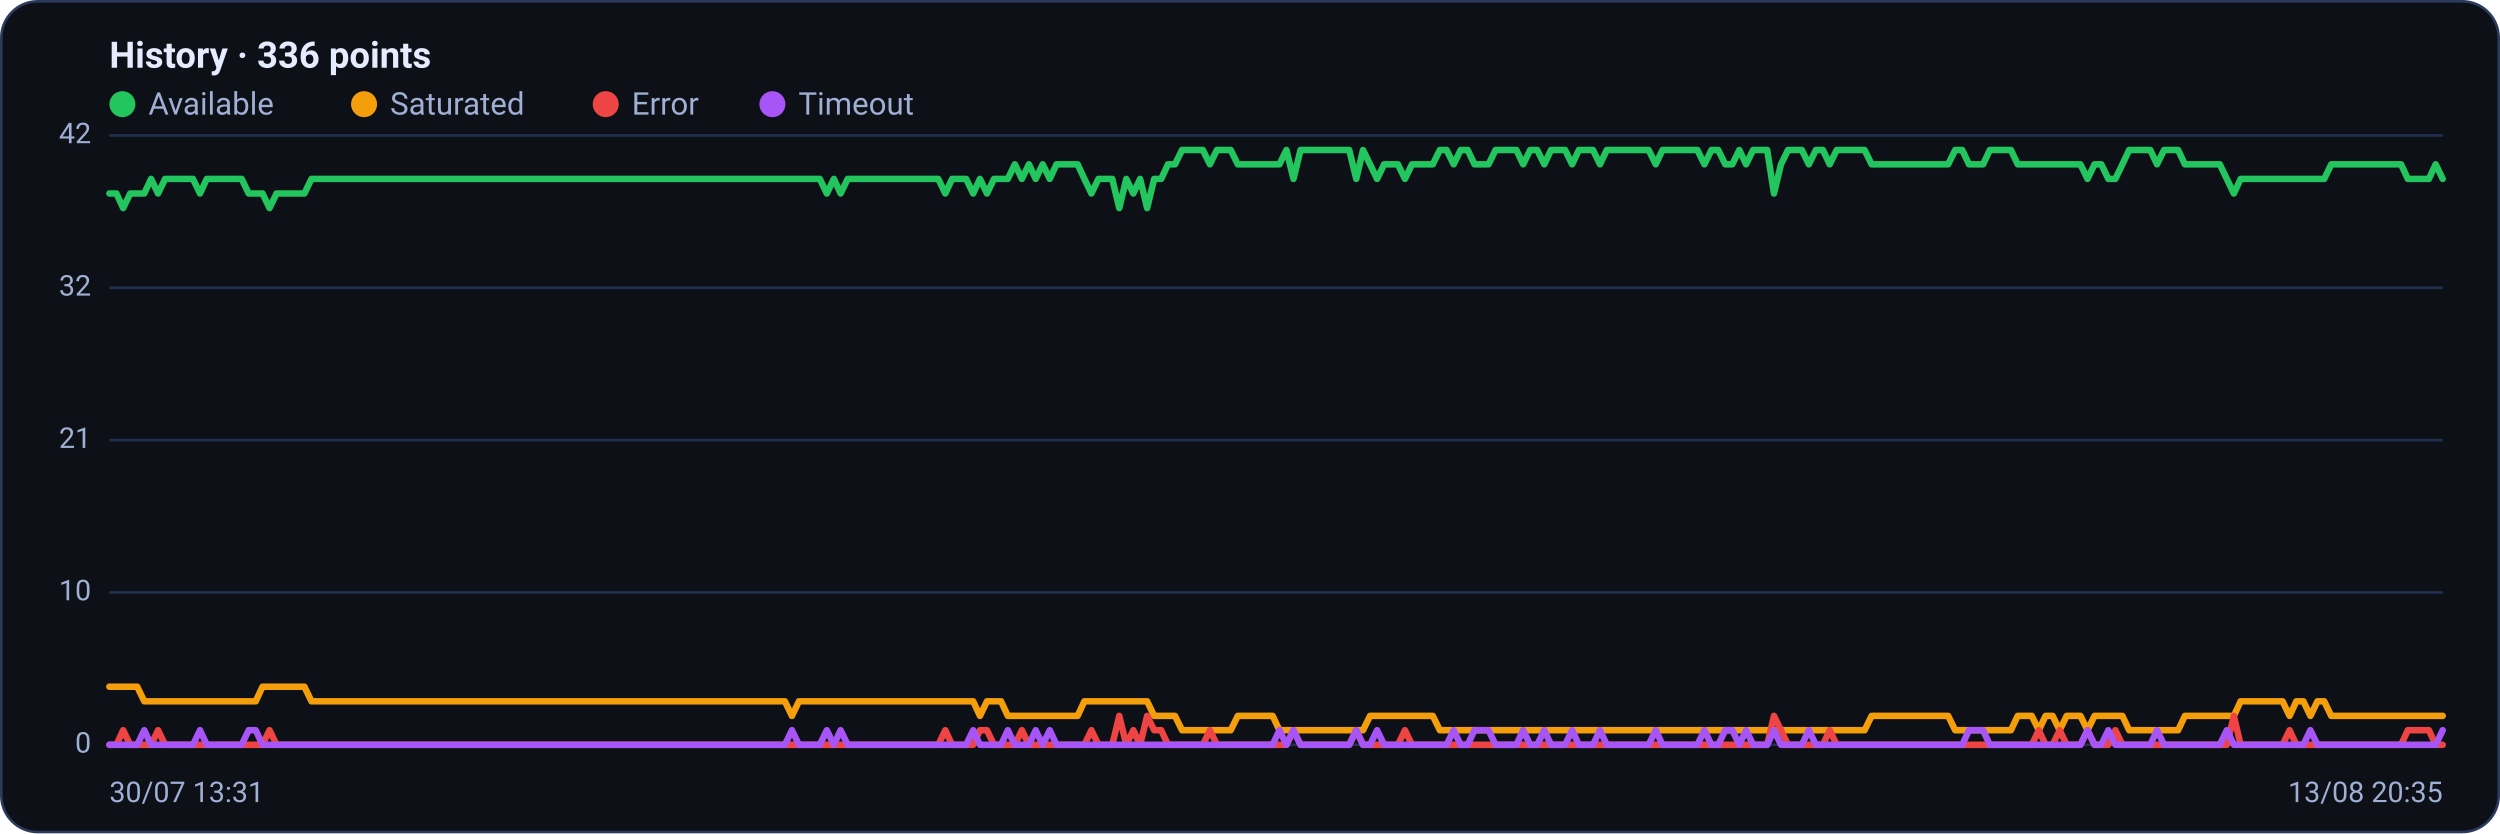
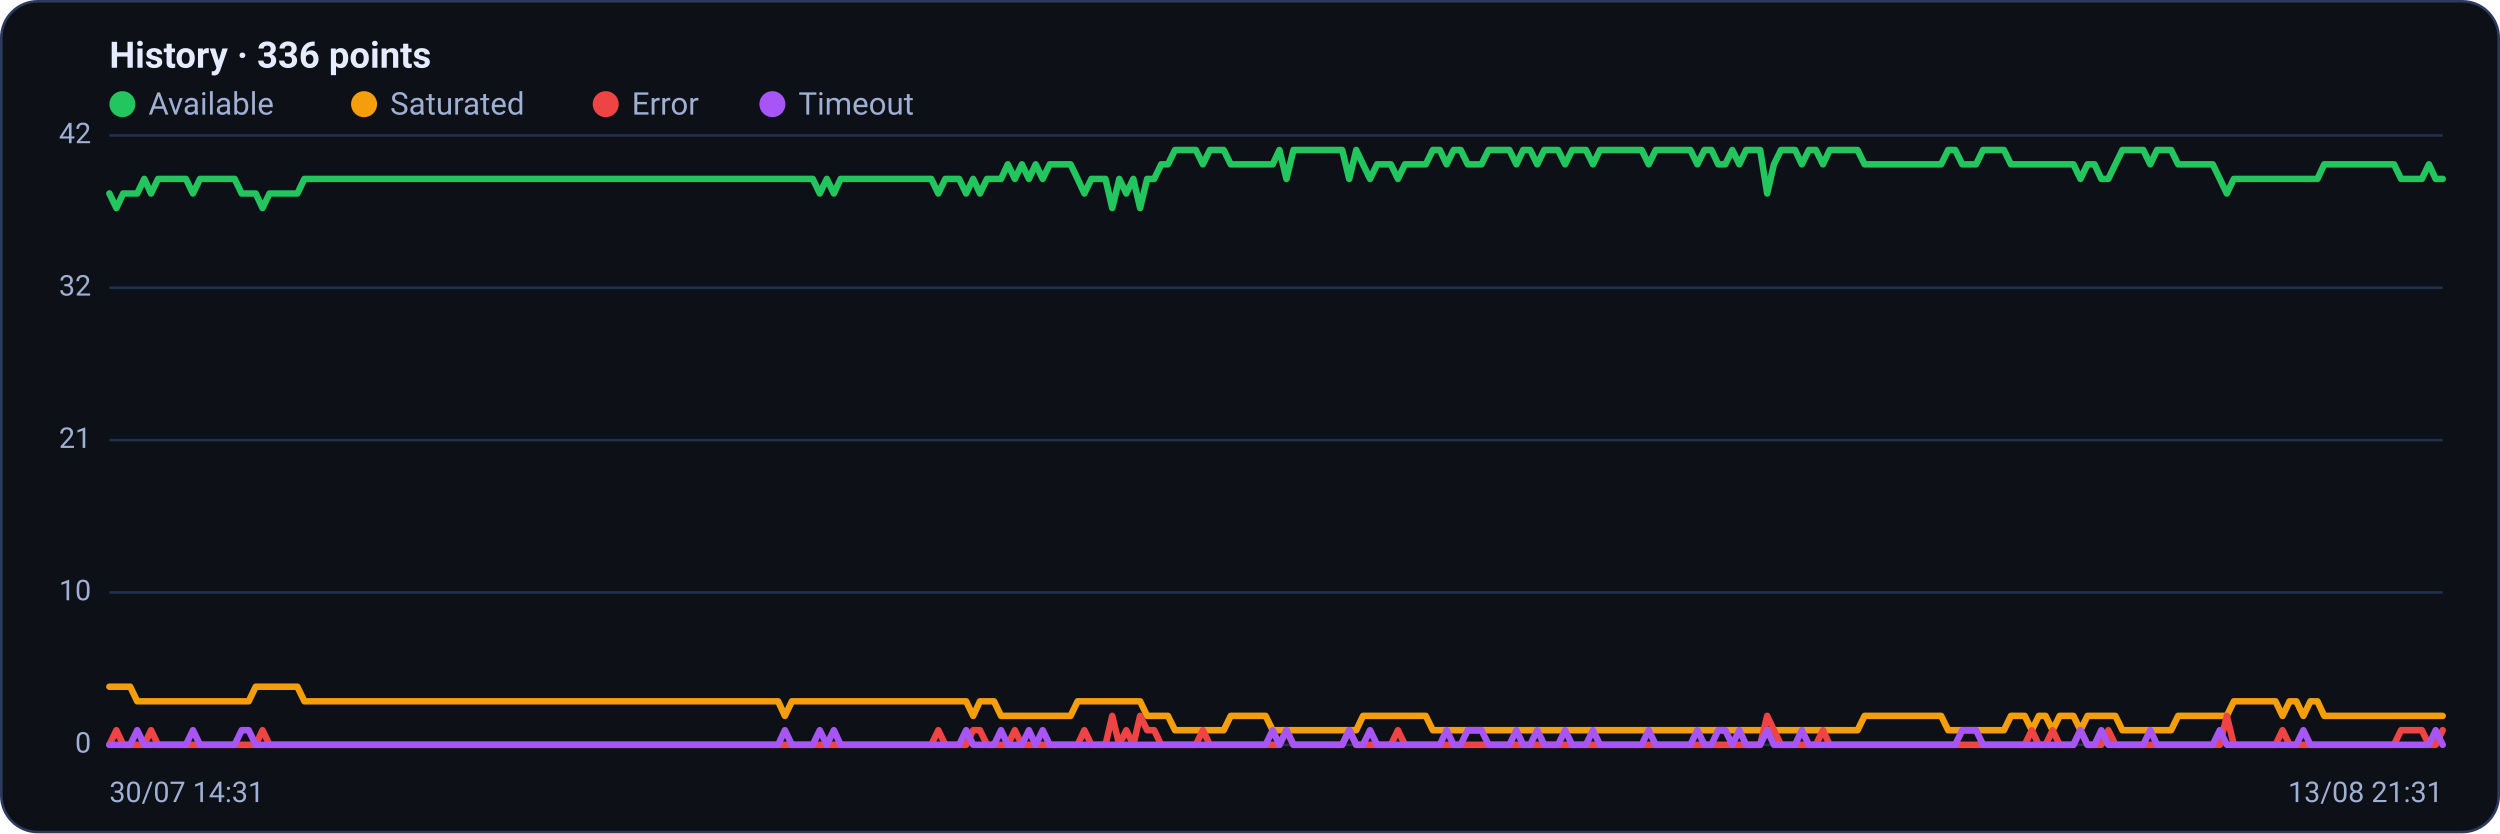
<svg xmlns="http://www.w3.org/2000/svg" viewBox="0 0 960 320" width="960" height="320" font-family="Segoe UI, system-ui, -apple-system, Roboto, Helvetica, Arial, sans-serif" role="img" aria-label="Availability history per region">
  <rect x="0.5" y="0.5" width="959" height="319" rx="14" fill="#0d1117" stroke="#2c3a5e" />
  <text x="42" y="26" font-size="14" font-weight="600" fill="#e6ecff">History · 336 points</text>
  <circle cx="47" cy="40" r="5" fill="#22c55e" />
  <text x="57" y="44" font-size="12" fill="#9fb0d4">Available</text>
  <circle cx="139.8" cy="40" r="5" fill="#f59e0b" />
  <text x="149.8" y="44" font-size="12" fill="#9fb0d4">Saturated</text>
  <circle cx="232.6" cy="40" r="5" fill="#ef4444" />
  <text x="242.6" y="44" font-size="12" fill="#9fb0d4">Error</text>
  <circle cx="296.6" cy="40" r="5" fill="#a855f7" />
  <text x="306.6" y="44" font-size="12" fill="#9fb0d4">Timeout</text>
  <line x1="42" y1="286.0" x2="938" y2="286.0" stroke="#21304f" stroke-width="1" />
  <text x="35" y="289.0" text-anchor="end" font-size="11" fill="#9fb0d4">0</text>
  <line x1="42" y1="227.5" x2="938" y2="227.5" stroke="#21304f" stroke-width="1" />
  <text x="35" y="230.5" text-anchor="end" font-size="11" fill="#9fb0d4">10</text>
  <line x1="42" y1="169.0" x2="938" y2="169.0" stroke="#21304f" stroke-width="1" />
  <text x="35" y="172.0" text-anchor="end" font-size="11" fill="#9fb0d4">21</text>
  <line x1="42" y1="110.5" x2="938" y2="110.5" stroke="#21304f" stroke-width="1" />
  <text x="35" y="113.5" text-anchor="end" font-size="11" fill="#9fb0d4">32</text>
  <line x1="42" y1="52.0" x2="938" y2="52.0" stroke="#21304f" stroke-width="1" />
  <text x="35" y="55.0" text-anchor="end" font-size="11" fill="#9fb0d4">42</text>
-   <polyline fill="none" stroke="#22c55e" stroke-width="2.5" stroke-linejoin="round" stroke-linecap="round" points="42.0,74.3 44.7,74.3 47.3,79.9 50.0,74.3 52.7,74.3 55.4,74.3 58.0,68.7 60.7,74.3 63.4,68.7 66.1,68.7 68.7,68.7 71.4,68.7 74.1,68.7 76.8,74.3 79.4,68.7 82.1,68.7 84.8,68.7 87.5,68.7 90.1,68.7 92.8,68.7 95.5,74.3 98.2,74.3 100.8,74.3 103.5,79.9 106.2,74.3 108.9,74.3 111.5,74.3 114.2,74.3 116.9,74.3 119.6,68.7 122.2,68.7 124.9,68.7 127.6,68.7 130.3,68.7 132.9,68.7 135.6,68.7 138.3,68.7 141.0,68.7 143.6,68.7 146.3,68.7 149.0,68.7 151.7,68.7 154.3,68.7 157.0,68.7 159.7,68.7 162.4,68.7 165.0,68.7 167.7,68.7 170.4,68.7 173.1,68.7 175.7,68.7 178.4,68.7 181.1,68.7 183.8,68.7 186.4,68.7 189.1,68.7 191.8,68.7 194.5,68.7 197.1,68.7 199.8,68.7 202.5,68.7 205.2,68.7 207.8,68.7 210.5,68.7 213.2,68.7 215.9,68.7 218.5,68.7 221.2,68.7 223.9,68.7 226.5,68.7 229.2,68.7 231.9,68.7 234.6,68.7 237.2,68.7 239.9,68.7 242.6,68.7 245.3,68.7 247.9,68.7 250.6,68.7 253.3,68.7 256.0,68.7 258.6,68.7 261.3,68.7 264.0,68.7 266.7,68.7 269.3,68.7 272.0,68.7 274.7,68.7 277.4,68.7 280.0,68.7 282.7,68.7 285.4,68.7 288.1,68.7 290.7,68.7 293.4,68.7 296.1,68.7 298.8,68.7 301.4,68.7 304.1,68.7 306.8,68.7 309.5,68.7 312.1,68.7 314.8,68.7 317.5,74.3 320.2,68.7 322.8,74.3 325.5,68.7 328.2,68.7 330.9,68.7 333.5,68.7 336.2,68.7 338.9,68.7 341.6,68.7 344.2,68.7 346.9,68.7 349.6,68.7 352.3,68.7 354.9,68.7 357.6,68.7 360.3,68.7 363.0,74.3 365.6,68.7 368.3,68.7 371.0,68.7 373.7,74.3 376.3,68.7 379.0,74.3 381.7,68.7 384.4,68.7 387.0,68.7 389.7,63.1 392.4,68.7 395.1,63.1 397.7,68.7 400.4,63.1 403.1,68.7 405.7,63.1 408.4,63.1 411.1,63.1 413.8,63.1 416.4,68.7 419.1,74.3 421.8,68.7 424.5,68.7 427.1,68.7 429.8,79.9 432.5,68.7 435.2,74.3 437.8,68.7 440.5,79.9 443.2,68.7 445.9,68.7 448.5,63.1 451.2,63.1 453.9,57.6 456.6,57.6 459.2,57.6 461.9,57.6 464.6,63.1 467.3,57.6 469.9,57.6 472.6,57.6 475.3,63.1 478.0,63.1 480.6,63.1 483.3,63.1 486.0,63.1 488.7,63.1 491.3,63.1 494.0,57.6 496.7,68.7 499.4,57.6 502.0,57.6 504.7,57.6 507.4,57.6 510.1,57.6 512.7,57.6 515.4,57.6 518.1,57.6 520.8,68.7 523.4,57.6 526.1,63.1 528.8,68.7 531.5,63.1 534.1,63.1 536.8,63.1 539.5,68.7 542.2,63.1 544.8,63.1 547.5,63.1 550.2,63.1 552.9,57.6 555.5,57.6 558.2,63.1 560.9,57.6 563.6,57.6 566.2,63.1 568.9,63.1 571.6,63.1 574.3,57.6 576.9,57.6 579.6,57.6 582.3,57.6 584.9,63.1 587.6,57.6 590.3,57.6 593.0,63.1 595.6,57.6 598.3,57.6 601.0,57.6 603.7,63.1 606.3,57.6 609.0,57.6 611.7,57.6 614.4,63.1 617.0,57.6 619.7,57.6 622.4,57.6 625.1,57.6 627.7,57.6 630.4,57.6 633.1,57.6 635.8,63.1 638.4,57.6 641.1,57.6 643.8,57.6 646.5,57.6 649.1,57.6 651.8,57.6 654.5,63.1 657.2,57.6 659.8,57.6 662.5,63.1 665.2,63.1 667.9,57.6 670.5,63.1 673.2,57.6 675.9,57.6 678.6,57.6 681.2,74.3 683.9,63.1 686.6,57.6 689.3,57.6 691.9,57.6 694.6,63.1 697.3,57.6 700.0,57.6 702.6,63.1 705.3,57.6 708.0,57.6 710.7,57.6 713.3,57.6 716.0,57.6 718.7,63.1 721.4,63.1 724.0,63.1 726.7,63.1 729.4,63.1 732.1,63.1 734.7,63.1 737.4,63.1 740.1,63.1 742.8,63.1 745.4,63.1 748.1,63.1 750.8,57.6 753.5,57.6 756.1,63.1 758.8,63.1 761.5,63.1 764.1,57.6 766.8,57.6 769.5,57.6 772.2,57.6 774.8,63.1 777.5,63.1 780.2,63.1 782.9,63.1 785.5,63.1 788.2,63.1 790.9,63.1 793.6,63.1 796.2,63.1 798.9,63.1 801.6,68.7 804.3,63.1 806.9,63.1 809.6,68.7 812.3,68.7 815.0,63.1 817.6,57.6 820.3,57.6 823.0,57.6 825.7,57.6 828.3,63.1 831.0,57.6 833.7,57.6 836.4,57.6 839.0,63.1 841.7,63.1 844.4,63.1 847.1,63.1 849.7,63.1 852.4,63.1 855.1,68.7 857.8,74.3 860.4,68.7 863.1,68.7 865.8,68.7 868.5,68.7 871.1,68.7 873.8,68.7 876.5,68.7 879.2,68.7 881.8,68.7 884.5,68.7 887.2,68.7 889.9,68.7 892.5,68.7 895.2,63.1 897.9,63.1 900.6,63.1 903.2,63.1 905.9,63.1 908.6,63.1 911.3,63.1 913.9,63.1 916.6,63.1 919.3,63.1 922.0,63.1 924.6,68.7 927.3,68.7 930.0,68.7 932.7,68.7 935.3,63.1 938.0,68.7" />
-   <polyline fill="none" stroke="#f59e0b" stroke-width="2.5" stroke-linejoin="round" stroke-linecap="round" points="42.0,263.7 44.7,263.7 47.3,263.7 50.0,263.7 52.7,263.7 55.4,269.3 58.0,269.3 60.7,269.3 63.4,269.3 66.1,269.3 68.7,269.3 71.4,269.3 74.1,269.3 76.8,269.3 79.4,269.3 82.1,269.3 84.8,269.3 87.5,269.3 90.1,269.3 92.8,269.3 95.5,269.3 98.2,269.3 100.8,263.7 103.5,263.7 106.2,263.7 108.9,263.7 111.5,263.7 114.2,263.7 116.9,263.7 119.6,269.3 122.2,269.3 124.9,269.3 127.6,269.3 130.3,269.3 132.9,269.3 135.6,269.3 138.3,269.3 141.0,269.3 143.6,269.3 146.3,269.3 149.0,269.3 151.7,269.3 154.3,269.3 157.0,269.3 159.7,269.3 162.4,269.3 165.0,269.3 167.7,269.3 170.4,269.3 173.1,269.3 175.7,269.3 178.4,269.3 181.1,269.3 183.8,269.3 186.4,269.3 189.1,269.3 191.8,269.3 194.5,269.3 197.1,269.3 199.8,269.3 202.5,269.3 205.2,269.3 207.8,269.3 210.5,269.3 213.2,269.3 215.9,269.3 218.5,269.3 221.2,269.3 223.9,269.3 226.5,269.3 229.2,269.3 231.9,269.3 234.6,269.3 237.2,269.3 239.9,269.3 242.6,269.3 245.3,269.3 247.9,269.3 250.6,269.3 253.3,269.3 256.0,269.3 258.6,269.3 261.3,269.3 264.0,269.3 266.7,269.3 269.3,269.3 272.0,269.3 274.7,269.3 277.4,269.3 280.0,269.3 282.7,269.3 285.4,269.3 288.1,269.3 290.7,269.3 293.4,269.3 296.1,269.3 298.8,269.3 301.4,269.3 304.1,274.9 306.8,269.3 309.5,269.3 312.1,269.3 314.8,269.3 317.5,269.3 320.2,269.3 322.8,269.3 325.5,269.3 328.2,269.3 330.9,269.3 333.5,269.3 336.2,269.3 338.9,269.3 341.6,269.3 344.2,269.3 346.9,269.3 349.6,269.3 352.3,269.3 354.9,269.3 357.6,269.3 360.3,269.3 363.0,269.3 365.6,269.3 368.3,269.3 371.0,269.3 373.7,269.3 376.3,274.9 379.0,269.3 381.7,269.3 384.4,269.3 387.0,274.9 389.7,274.9 392.4,274.9 395.1,274.9 397.7,274.9 400.4,274.9 403.1,274.9 405.7,274.9 408.4,274.9 411.1,274.9 413.8,274.9 416.4,269.3 419.1,269.3 421.8,269.3 424.5,269.3 427.1,269.3 429.8,269.3 432.5,269.3 435.2,269.3 437.8,269.3 440.5,269.3 443.2,274.9 445.9,274.9 448.5,274.9 451.2,274.9 453.9,280.4 456.6,280.4 459.2,280.4 461.9,280.4 464.6,280.4 467.3,280.4 469.9,280.4 472.6,280.4 475.3,274.9 478.0,274.9 480.6,274.9 483.3,274.9 486.0,274.9 488.7,274.9 491.3,280.4 494.0,280.4 496.7,280.4 499.4,280.4 502.0,280.4 504.7,280.4 507.4,280.4 510.1,280.4 512.7,280.4 515.4,280.4 518.1,280.4 520.8,280.4 523.4,280.4 526.1,274.9 528.8,274.9 531.5,274.9 534.1,274.9 536.8,274.9 539.5,274.9 542.2,274.9 544.8,274.9 547.5,274.9 550.2,274.9 552.9,280.4 555.5,280.4 558.2,280.4 560.9,280.4 563.6,280.4 566.2,280.4 568.9,280.4 571.6,280.4 574.3,280.4 576.9,280.4 579.6,280.4 582.3,280.4 584.9,280.4 587.6,280.4 590.3,280.4 593.0,280.4 595.6,280.4 598.3,280.4 601.0,280.4 603.7,280.4 606.3,280.4 609.0,280.4 611.7,280.4 614.4,280.4 617.0,280.4 619.7,280.4 622.4,280.4 625.1,280.4 627.7,280.4 630.4,280.4 633.1,280.4 635.8,280.4 638.4,280.4 641.1,280.4 643.8,280.4 646.5,280.4 649.1,280.4 651.8,280.4 654.5,280.4 657.2,280.4 659.8,280.4 662.5,280.4 665.2,280.4 667.9,280.4 670.5,280.4 673.2,280.4 675.9,280.4 678.6,280.4 681.2,280.4 683.9,280.4 686.6,280.4 689.3,280.4 691.9,280.4 694.6,280.4 697.3,280.4 700.0,280.4 702.6,280.4 705.3,280.4 708.0,280.4 710.7,280.4 713.3,280.4 716.0,280.4 718.7,274.9 721.4,274.9 724.0,274.9 726.7,274.9 729.4,274.9 732.1,274.9 734.7,274.9 737.4,274.9 740.1,274.9 742.8,274.9 745.4,274.9 748.1,274.9 750.8,280.4 753.5,280.4 756.1,280.4 758.8,280.4 761.5,280.4 764.1,280.4 766.8,280.4 769.5,280.4 772.2,280.4 774.8,274.9 777.5,274.9 780.2,274.9 782.9,280.4 785.5,274.9 788.2,274.9 790.9,280.4 793.6,274.9 796.2,274.9 798.9,274.9 801.6,280.4 804.3,274.9 806.9,274.9 809.6,274.9 812.3,274.9 815.0,274.9 817.6,280.4 820.3,280.4 823.0,280.4 825.7,280.4 828.3,280.4 831.0,280.4 833.7,280.4 836.4,280.4 839.0,274.9 841.7,274.9 844.4,274.9 847.1,274.9 849.7,274.9 852.4,274.9 855.1,274.9 857.8,274.9 860.4,269.3 863.1,269.3 865.8,269.3 868.5,269.3 871.1,269.3 873.8,269.3 876.5,269.3 879.2,274.9 881.8,269.3 884.5,269.3 887.2,274.9 889.9,269.3 892.5,269.3 895.2,274.9 897.9,274.9 900.6,274.9 903.2,274.9 905.9,274.9 908.6,274.9 911.3,274.9 913.9,274.9 916.6,274.9 919.3,274.9 922.0,274.9 924.6,274.9 927.3,274.9 930.0,274.9 932.7,274.9 935.3,274.9 938.0,274.9" />
-   <polyline fill="none" stroke="#ef4444" stroke-width="2.5" stroke-linejoin="round" stroke-linecap="round" points="42.0,286.0 44.7,286.0 47.3,280.4 50.0,286.0 52.7,286.0 55.4,286.0 58.0,286.0 60.7,280.4 63.4,286.0 66.1,286.0 68.7,286.0 71.4,286.0 74.1,286.0 76.8,286.0 79.4,286.0 82.1,286.0 84.8,286.0 87.5,286.0 90.1,286.0 92.8,286.0 95.5,286.0 98.2,286.0 100.8,286.0 103.5,280.4 106.2,286.0 108.9,286.0 111.5,286.0 114.2,286.0 116.9,286.0 119.6,286.0 122.2,286.0 124.9,286.0 127.6,286.0 130.3,286.0 132.9,286.0 135.6,286.0 138.3,286.0 141.0,286.0 143.6,286.0 146.3,286.0 149.0,286.0 151.7,286.0 154.3,286.0 157.0,286.0 159.7,286.0 162.4,286.0 165.0,286.0 167.7,286.0 170.4,286.0 173.1,286.0 175.7,286.0 178.4,286.0 181.1,286.0 183.8,286.0 186.4,286.0 189.1,286.0 191.8,286.0 194.5,286.0 197.1,286.0 199.8,286.0 202.5,286.0 205.2,286.0 207.8,286.0 210.5,286.0 213.2,286.0 215.9,286.0 218.5,286.0 221.2,286.0 223.9,286.0 226.5,286.0 229.2,286.0 231.9,286.0 234.6,286.0 237.2,286.0 239.9,286.0 242.6,286.0 245.3,286.0 247.9,286.0 250.6,286.0 253.3,286.0 256.0,286.0 258.6,286.0 261.3,286.0 264.0,286.0 266.7,286.0 269.3,286.0 272.0,286.0 274.7,286.0 277.4,286.0 280.0,286.0 282.7,286.0 285.4,286.0 288.1,286.0 290.7,286.0 293.4,286.0 296.1,286.0 298.8,286.0 301.4,286.0 304.1,286.0 306.8,286.0 309.5,286.0 312.1,286.0 314.8,286.0 317.5,286.0 320.2,286.0 322.8,286.0 325.5,286.0 328.2,286.0 330.9,286.0 333.5,286.0 336.2,286.0 338.9,286.0 341.6,286.0 344.2,286.0 346.9,286.0 349.6,286.0 352.3,286.0 354.9,286.0 357.6,286.0 360.3,286.0 363.0,280.4 365.6,286.0 368.3,286.0 371.0,286.0 373.7,286.0 376.3,280.4 379.0,280.4 381.7,286.0 384.4,286.0 387.0,286.0 389.7,286.0 392.4,280.4 395.1,286.0 397.7,286.0 400.4,286.0 403.1,286.0 405.7,286.0 408.4,286.0 411.1,286.0 413.8,286.0 416.4,286.0 419.1,280.4 421.8,286.0 424.5,286.0 427.1,286.0 429.8,274.9 432.5,286.0 435.2,280.4 437.8,286.0 440.5,274.9 443.2,280.4 445.9,280.4 448.5,286.0 451.2,286.0 453.9,286.0 456.6,286.0 459.2,286.0 461.9,286.0 464.6,280.4 467.3,286.0 469.9,286.0 472.6,286.0 475.3,286.0 478.0,286.0 480.6,286.0 483.3,286.0 486.0,286.0 488.7,286.0 491.3,286.0 494.0,286.0 496.7,280.4 499.4,286.0 502.0,286.0 504.7,286.0 507.4,286.0 510.1,286.0 512.7,286.0 515.4,286.0 518.1,286.0 520.8,280.4 523.4,286.0 526.1,286.0 528.8,286.0 531.5,286.0 534.1,286.0 536.8,286.0 539.5,280.4 542.2,286.0 544.8,286.0 547.5,286.0 550.2,286.0 552.9,286.0 555.5,286.0 558.2,286.0 560.9,286.0 563.6,286.0 566.2,286.0 568.9,286.0 571.6,286.0 574.3,286.0 576.9,286.0 579.6,286.0 582.3,286.0 584.9,286.0 587.6,286.0 590.3,286.0 593.0,286.0 595.6,286.0 598.3,286.0 601.0,286.0 603.7,286.0 606.3,286.0 609.0,286.0 611.7,286.0 614.4,286.0 617.0,286.0 619.7,286.0 622.4,286.0 625.1,286.0 627.7,286.0 630.4,286.0 633.1,286.0 635.8,286.0 638.4,286.0 641.1,286.0 643.8,286.0 646.5,286.0 649.1,286.0 651.8,286.0 654.5,286.0 657.2,286.0 659.8,286.0 662.5,286.0 665.2,286.0 667.9,286.0 670.5,286.0 673.2,286.0 675.9,286.0 678.6,286.0 681.2,274.9 683.9,280.4 686.6,286.0 689.3,286.0 691.9,286.0 694.6,286.0 697.3,286.0 700.0,286.0 702.6,280.4 705.3,286.0 708.0,286.0 710.7,286.0 713.3,286.0 716.0,286.0 718.7,286.0 721.4,286.0 724.0,286.0 726.7,286.0 729.4,286.0 732.1,286.0 734.7,286.0 737.4,286.0 740.1,286.0 742.8,286.0 745.4,286.0 748.1,286.0 750.8,286.0 753.5,286.0 756.1,286.0 758.8,286.0 761.5,286.0 764.1,286.0 766.8,286.0 769.5,286.0 772.2,286.0 774.8,286.0 777.5,286.0 780.2,286.0 782.9,280.4 785.5,286.0 788.2,286.0 790.9,280.4 793.6,286.0 796.2,286.0 798.9,286.0 801.6,280.4 804.3,286.0 806.9,286.0 809.6,286.0 812.3,280.4 815.0,286.0 817.6,286.0 820.3,286.0 823.0,286.0 825.7,286.0 828.3,286.0 831.0,286.0 833.7,286.0 836.4,286.0 839.0,286.0 841.7,286.0 844.4,286.0 847.1,286.0 849.7,286.0 852.4,286.0 855.1,286.0 857.8,274.9 860.4,286.0 863.1,286.0 865.8,286.0 868.5,286.0 871.1,286.0 873.8,286.0 876.5,286.0 879.2,280.4 881.8,286.0 884.5,286.0 887.2,286.0 889.9,286.0 892.5,286.0 895.2,286.0 897.9,286.0 900.6,286.0 903.2,286.0 905.9,286.0 908.6,286.0 911.3,286.0 913.9,286.0 916.6,286.0 919.3,286.0 922.0,286.0 924.6,280.4 927.3,280.4 930.0,280.4 932.7,280.4 935.3,286.0 938.0,286.0" />
-   <polyline fill="none" stroke="#a855f7" stroke-width="2.5" stroke-linejoin="round" stroke-linecap="round" points="42.0,286.0 44.7,286.0 47.3,286.0 50.0,286.0 52.7,286.0 55.4,280.4 58.0,286.0 60.7,286.0 63.4,286.0 66.1,286.0 68.7,286.0 71.4,286.0 74.1,286.0 76.8,280.4 79.4,286.0 82.1,286.0 84.8,286.0 87.5,286.0 90.1,286.0 92.8,286.0 95.5,280.4 98.2,280.4 100.8,286.0 103.5,286.0 106.2,286.0 108.9,286.0 111.5,286.0 114.2,286.0 116.9,286.0 119.6,286.0 122.2,286.0 124.9,286.0 127.6,286.0 130.3,286.0 132.9,286.0 135.6,286.0 138.3,286.0 141.0,286.0 143.6,286.0 146.3,286.0 149.0,286.0 151.7,286.0 154.3,286.0 157.0,286.0 159.7,286.0 162.4,286.0 165.0,286.0 167.7,286.0 170.4,286.0 173.1,286.0 175.7,286.0 178.4,286.0 181.1,286.0 183.8,286.0 186.4,286.0 189.1,286.0 191.8,286.0 194.5,286.0 197.1,286.0 199.8,286.0 202.5,286.0 205.2,286.0 207.8,286.0 210.5,286.0 213.2,286.0 215.9,286.0 218.5,286.0 221.2,286.0 223.9,286.0 226.5,286.0 229.2,286.0 231.9,286.0 234.6,286.0 237.2,286.0 239.9,286.0 242.6,286.0 245.3,286.0 247.9,286.0 250.6,286.0 253.3,286.0 256.0,286.0 258.6,286.0 261.3,286.0 264.0,286.0 266.7,286.0 269.3,286.0 272.0,286.0 274.7,286.0 277.4,286.0 280.0,286.0 282.7,286.0 285.4,286.0 288.1,286.0 290.7,286.0 293.4,286.0 296.1,286.0 298.8,286.0 301.4,286.0 304.1,280.4 306.8,286.0 309.5,286.0 312.1,286.0 314.8,286.0 317.5,280.4 320.2,286.0 322.8,280.4 325.5,286.0 328.2,286.0 330.9,286.0 333.5,286.0 336.2,286.0 338.9,286.0 341.6,286.0 344.2,286.0 346.9,286.0 349.6,286.0 352.3,286.0 354.9,286.0 357.6,286.0 360.3,286.0 363.0,286.0 365.6,286.0 368.3,286.0 371.0,286.0 373.7,280.4 376.3,286.0 379.0,286.0 381.7,286.0 384.4,286.0 387.0,280.4 389.7,286.0 392.4,286.0 395.1,286.0 397.7,280.4 400.4,286.0 403.1,280.4 405.7,286.0 408.4,286.0 411.1,286.0 413.8,286.0 416.4,286.0 419.1,286.0 421.8,286.0 424.5,286.0 427.1,286.0 429.8,286.0 432.5,286.0 435.2,286.0 437.8,286.0 440.5,286.0 443.2,286.0 445.9,286.0 448.5,286.0 451.2,286.0 453.9,286.0 456.6,286.0 459.2,286.0 461.9,286.0 464.6,286.0 467.3,286.0 469.9,286.0 472.6,286.0 475.3,286.0 478.0,286.0 480.6,286.0 483.3,286.0 486.0,286.0 488.7,286.0 491.3,280.4 494.0,286.0 496.7,280.4 499.4,286.0 502.0,286.0 504.7,286.0 507.4,286.0 510.1,286.0 512.7,286.0 515.4,286.0 518.1,286.0 520.8,280.4 523.4,286.0 526.1,286.0 528.8,280.4 531.5,286.0 534.1,286.0 536.8,286.0 539.5,286.0 542.2,286.0 544.8,286.0 547.5,286.0 550.2,286.0 552.9,286.0 555.5,286.0 558.2,280.4 560.9,286.0 563.6,286.0 566.2,280.4 568.9,280.4 571.6,280.4 574.3,286.0 576.9,286.0 579.6,286.0 582.3,286.0 584.9,280.4 587.6,286.0 590.3,286.0 593.0,280.4 595.6,286.0 598.3,286.0 601.0,286.0 603.7,280.4 606.3,286.0 609.0,286.0 611.7,286.0 614.4,280.4 617.0,286.0 619.7,286.0 622.4,286.0 625.1,286.0 627.7,286.0 630.4,286.0 633.1,286.0 635.8,280.4 638.4,286.0 641.1,286.0 643.8,286.0 646.5,286.0 649.1,286.0 651.8,286.0 654.5,280.4 657.2,286.0 659.8,286.0 662.5,280.4 665.2,280.4 667.9,286.0 670.5,280.4 673.2,286.0 675.9,286.0 678.6,286.0 681.2,280.4 683.9,286.0 686.6,286.0 689.3,286.0 691.9,286.0 694.6,280.4 697.3,286.0 700.0,286.0 702.6,286.0 705.3,286.0 708.0,286.0 710.7,286.0 713.3,286.0 716.0,286.0 718.7,286.0 721.4,286.0 724.0,286.0 726.7,286.0 729.4,286.0 732.1,286.0 734.7,286.0 737.4,286.0 740.1,286.0 742.8,286.0 745.4,286.0 748.1,286.0 750.8,286.0 753.5,286.0 756.1,280.4 758.8,280.4 761.5,280.4 764.1,286.0 766.8,286.0 769.5,286.0 772.2,286.0 774.8,286.0 777.5,286.0 780.2,286.0 782.9,286.0 785.5,286.0 788.2,286.0 790.9,286.0 793.6,286.0 796.2,286.0 798.9,286.0 801.6,280.4 804.3,286.0 806.9,286.0 809.6,280.4 812.3,286.0 815.0,286.0 817.6,286.0 820.3,286.0 823.0,286.0 825.7,286.0 828.3,280.4 831.0,286.0 833.7,286.0 836.4,286.0 839.0,286.0 841.7,286.0 844.4,286.0 847.1,286.0 849.7,286.0 852.4,286.0 855.1,280.4 857.8,286.0 860.4,286.0 863.1,286.0 865.8,286.0 868.5,286.0 871.1,286.0 873.8,286.0 876.5,286.0 879.2,286.0 881.8,286.0 884.5,286.0 887.2,280.4 889.9,286.0 892.5,286.0 895.2,286.0 897.9,286.0 900.6,286.0 903.2,286.0 905.9,286.0 908.6,286.0 911.3,286.0 913.9,286.0 916.6,286.0 919.3,286.0 922.0,286.0 924.6,286.0 927.3,286.0 930.0,286.0 932.7,286.0 935.3,286.0 938.0,280.4" />
-   <text x="42" y="308" font-size="11" fill="#9fb0d4">30/07 13:31</text>
-   <text x="938" y="308" text-anchor="end" font-size="11" fill="#9fb0d4">13/08 20:35</text>
+   <polyline fill="none" stroke="#22c55e" stroke-width="2.5" stroke-linejoin="round" stroke-linecap="round" points="42.0,74.3 44.7,79.9 47.3,74.3 50.0,74.3 52.7,74.3 55.4,68.7 58.0,74.3 60.7,68.7 63.4,68.7 66.1,68.7 68.7,68.7 71.4,68.7 74.1,74.3 76.8,68.7 79.4,68.7 82.1,68.7 84.8,68.7 87.5,68.7 90.1,68.7 92.8,74.3 95.5,74.3 98.2,74.3 100.8,79.9 103.5,74.3 106.2,74.3 108.9,74.3 111.5,74.3 114.2,74.3 116.9,68.7 119.6,68.7 122.2,68.7 124.9,68.7 127.6,68.7 130.3,68.7 132.9,68.7 135.6,68.7 138.3,68.7 141.0,68.7 143.6,68.7 146.3,68.7 149.0,68.7 151.7,68.7 154.3,68.7 157.0,68.7 159.7,68.7 162.4,68.7 165.0,68.7 167.7,68.7 170.4,68.7 173.1,68.7 175.7,68.7 178.4,68.7 181.1,68.7 183.8,68.7 186.4,68.7 189.1,68.7 191.8,68.7 194.5,68.7 197.1,68.7 199.8,68.7 202.5,68.7 205.2,68.7 207.8,68.7 210.5,68.7 213.2,68.7 215.9,68.7 218.5,68.7 221.2,68.7 223.9,68.7 226.5,68.7 229.2,68.7 231.9,68.7 234.6,68.7 237.2,68.7 239.9,68.7 242.6,68.7 245.3,68.7 247.9,68.7 250.6,68.7 253.3,68.7 256.0,68.7 258.6,68.7 261.3,68.7 264.0,68.7 266.7,68.7 269.3,68.7 272.0,68.7 274.7,68.7 277.4,68.7 280.0,68.7 282.7,68.7 285.4,68.7 288.1,68.7 290.7,68.7 293.4,68.7 296.1,68.7 298.8,68.7 301.4,68.7 304.1,68.7 306.8,68.7 309.5,68.7 312.1,68.7 314.8,74.3 317.5,68.7 320.2,74.3 322.8,68.7 325.5,68.7 328.2,68.7 330.9,68.7 333.5,68.7 336.2,68.7 338.9,68.7 341.6,68.7 344.2,68.7 346.9,68.7 349.6,68.7 352.3,68.7 354.9,68.7 357.6,68.7 360.3,74.3 363.0,68.7 365.6,68.7 368.3,68.7 371.0,74.3 373.7,68.7 376.3,74.3 379.0,68.7 381.7,68.7 384.4,68.7 387.0,63.1 389.7,68.7 392.4,63.1 395.1,68.7 397.7,63.1 400.4,68.7 403.1,63.1 405.7,63.1 408.4,63.1 411.1,63.1 413.8,68.7 416.4,74.3 419.1,68.7 421.8,68.7 424.5,68.7 427.1,79.9 429.8,68.7 432.5,74.3 435.2,68.7 437.8,79.9 440.5,68.7 443.2,68.7 445.9,63.1 448.5,63.1 451.2,57.6 453.9,57.6 456.6,57.6 459.2,57.6 461.9,63.1 464.6,57.6 467.3,57.6 469.9,57.6 472.6,63.1 475.3,63.1 478.0,63.1 480.6,63.1 483.3,63.1 486.0,63.1 488.7,63.1 491.3,57.6 494.0,68.7 496.7,57.6 499.4,57.6 502.0,57.6 504.7,57.6 507.4,57.6 510.1,57.6 512.7,57.6 515.4,57.6 518.1,68.7 520.8,57.6 523.4,63.1 526.1,68.7 528.8,63.1 531.5,63.1 534.1,63.1 536.8,68.7 539.5,63.1 542.2,63.1 544.8,63.1 547.5,63.1 550.2,57.6 552.9,57.6 555.5,63.1 558.2,57.6 560.9,57.6 563.6,63.1 566.2,63.1 568.9,63.1 571.6,57.6 574.3,57.6 576.9,57.6 579.6,57.6 582.3,63.1 584.9,57.6 587.6,57.6 590.3,63.1 593.0,57.6 595.6,57.6 598.3,57.6 601.0,63.1 603.7,57.6 606.3,57.6 609.0,57.6 611.7,63.1 614.4,57.6 617.0,57.6 619.7,57.6 622.4,57.6 625.1,57.6 627.7,57.6 630.4,57.6 633.1,63.1 635.8,57.6 638.4,57.6 641.1,57.6 643.8,57.6 646.5,57.6 649.1,57.6 651.8,63.1 654.5,57.6 657.2,57.6 659.8,63.1 662.5,63.1 665.2,57.6 667.9,63.1 670.5,57.6 673.2,57.6 675.9,57.6 678.6,74.3 681.2,63.1 683.9,57.6 686.6,57.6 689.3,57.6 691.9,63.1 694.6,57.6 697.3,57.6 700.0,63.1 702.6,57.6 705.3,57.6 708.0,57.6 710.7,57.6 713.3,57.6 716.0,63.1 718.7,63.1 721.4,63.1 724.0,63.1 726.7,63.1 729.4,63.1 732.1,63.1 734.7,63.1 737.4,63.1 740.1,63.1 742.8,63.1 745.4,63.1 748.1,57.6 750.8,57.6 753.5,63.1 756.1,63.1 758.8,63.1 761.5,57.6 764.1,57.6 766.8,57.6 769.5,57.6 772.2,63.1 774.8,63.1 777.5,63.1 780.2,63.1 782.9,63.1 785.5,63.1 788.2,63.1 790.9,63.1 793.6,63.1 796.2,63.1 798.9,68.7 801.6,63.1 804.3,63.1 806.9,68.7 809.6,68.7 812.3,63.1 815.0,57.6 817.6,57.6 820.3,57.6 823.0,57.6 825.7,63.1 828.3,57.6 831.0,57.6 833.7,57.6 836.4,63.1 839.0,63.1 841.7,63.1 844.4,63.1 847.1,63.1 849.7,63.1 852.4,68.7 855.1,74.3 857.8,68.7 860.4,68.7 863.1,68.7 865.8,68.7 868.5,68.7 871.1,68.7 873.8,68.7 876.5,68.7 879.2,68.7 881.8,68.7 884.5,68.7 887.2,68.7 889.9,68.7 892.5,63.1 895.2,63.1 897.9,63.1 900.6,63.1 903.2,63.1 905.9,63.1 908.6,63.1 911.3,63.1 913.9,63.1 916.6,63.1 919.3,63.1 922.0,68.7 924.6,68.7 927.3,68.7 930.0,68.7 932.7,63.1 935.3,68.7 938.0,68.7" />
+   <polyline fill="none" stroke="#f59e0b" stroke-width="2.5" stroke-linejoin="round" stroke-linecap="round" points="42.0,263.7 44.7,263.7 47.3,263.7 50.0,263.7 52.7,269.3 55.4,269.3 58.0,269.3 60.7,269.3 63.4,269.3 66.1,269.3 68.7,269.3 71.4,269.3 74.1,269.3 76.8,269.3 79.4,269.3 82.1,269.3 84.8,269.3 87.5,269.3 90.1,269.3 92.8,269.3 95.5,269.3 98.2,263.7 100.8,263.7 103.5,263.7 106.2,263.7 108.9,263.7 111.5,263.7 114.2,263.7 116.9,269.3 119.6,269.3 122.2,269.3 124.9,269.3 127.6,269.3 130.3,269.3 132.9,269.3 135.6,269.3 138.3,269.3 141.0,269.3 143.6,269.3 146.3,269.3 149.0,269.3 151.7,269.3 154.3,269.3 157.0,269.3 159.7,269.3 162.4,269.3 165.0,269.3 167.7,269.3 170.4,269.3 173.1,269.3 175.7,269.3 178.4,269.3 181.1,269.3 183.8,269.3 186.4,269.3 189.1,269.3 191.8,269.3 194.5,269.3 197.1,269.3 199.8,269.3 202.5,269.3 205.2,269.3 207.8,269.3 210.5,269.3 213.2,269.3 215.9,269.3 218.5,269.3 221.2,269.3 223.9,269.3 226.5,269.3 229.2,269.3 231.9,269.3 234.6,269.3 237.2,269.3 239.9,269.3 242.6,269.3 245.3,269.3 247.9,269.3 250.6,269.3 253.3,269.3 256.0,269.3 258.6,269.3 261.3,269.3 264.0,269.3 266.7,269.3 269.3,269.3 272.0,269.3 274.7,269.3 277.4,269.3 280.0,269.3 282.7,269.3 285.4,269.3 288.1,269.3 290.7,269.3 293.4,269.3 296.1,269.3 298.8,269.3 301.4,274.9 304.1,269.3 306.8,269.3 309.5,269.3 312.1,269.3 314.8,269.3 317.5,269.3 320.2,269.3 322.8,269.3 325.5,269.3 328.2,269.3 330.9,269.3 333.5,269.3 336.2,269.3 338.9,269.3 341.6,269.3 344.2,269.3 346.9,269.3 349.6,269.3 352.3,269.3 354.9,269.3 357.6,269.3 360.3,269.3 363.0,269.3 365.6,269.3 368.3,269.3 371.0,269.3 373.7,274.9 376.3,269.3 379.0,269.3 381.7,269.3 384.4,274.9 387.0,274.9 389.7,274.9 392.4,274.9 395.1,274.9 397.7,274.9 400.4,274.9 403.1,274.9 405.7,274.9 408.4,274.9 411.1,274.9 413.8,269.3 416.4,269.3 419.1,269.3 421.8,269.3 424.5,269.3 427.1,269.3 429.8,269.3 432.5,269.3 435.2,269.3 437.8,269.3 440.5,274.9 443.2,274.9 445.9,274.9 448.5,274.9 451.2,280.4 453.9,280.4 456.6,280.4 459.2,280.4 461.9,280.4 464.6,280.4 467.3,280.4 469.9,280.4 472.6,274.9 475.3,274.9 478.0,274.9 480.6,274.9 483.3,274.9 486.0,274.9 488.7,280.4 491.3,280.4 494.0,280.4 496.7,280.4 499.4,280.4 502.0,280.4 504.7,280.4 507.4,280.4 510.1,280.4 512.7,280.4 515.4,280.4 518.1,280.4 520.8,280.4 523.4,274.9 526.1,274.9 528.8,274.9 531.5,274.9 534.1,274.9 536.8,274.9 539.5,274.9 542.2,274.9 544.8,274.9 547.5,274.9 550.2,280.4 552.9,280.4 555.5,280.4 558.2,280.4 560.9,280.4 563.6,280.4 566.2,280.4 568.9,280.4 571.6,280.4 574.3,280.4 576.9,280.4 579.6,280.4 582.3,280.4 584.9,280.4 587.6,280.4 590.3,280.4 593.0,280.4 595.6,280.4 598.3,280.4 601.0,280.4 603.7,280.4 606.3,280.4 609.0,280.4 611.7,280.4 614.4,280.4 617.0,280.4 619.7,280.4 622.4,280.4 625.1,280.4 627.7,280.4 630.4,280.4 633.1,280.4 635.8,280.4 638.4,280.4 641.1,280.4 643.8,280.4 646.5,280.4 649.1,280.4 651.8,280.4 654.5,280.4 657.2,280.4 659.8,280.4 662.5,280.4 665.2,280.4 667.9,280.4 670.5,280.4 673.2,280.4 675.9,280.4 678.6,280.4 681.2,280.4 683.9,280.4 686.6,280.4 689.3,280.4 691.9,280.4 694.6,280.4 697.3,280.4 700.0,280.4 702.6,280.4 705.3,280.4 708.0,280.4 710.7,280.4 713.3,280.4 716.0,274.9 718.7,274.9 721.4,274.9 724.0,274.9 726.7,274.9 729.4,274.9 732.1,274.9 734.7,274.9 737.4,274.9 740.1,274.9 742.8,274.9 745.4,274.9 748.1,280.4 750.8,280.4 753.5,280.4 756.1,280.4 758.8,280.4 761.5,280.4 764.1,280.4 766.8,280.4 769.5,280.4 772.2,274.9 774.8,274.9 777.5,274.9 780.2,280.4 782.9,274.9 785.5,274.9 788.2,280.4 790.9,274.9 793.6,274.9 796.2,274.9 798.9,280.4 801.6,274.9 804.3,274.9 806.9,274.9 809.6,274.9 812.3,274.9 815.0,280.4 817.6,280.4 820.3,280.4 823.0,280.4 825.7,280.4 828.3,280.4 831.0,280.4 833.7,280.4 836.4,274.9 839.0,274.9 841.7,274.9 844.4,274.9 847.1,274.9 849.7,274.9 852.4,274.9 855.1,274.9 857.8,269.3 860.4,269.3 863.1,269.3 865.8,269.3 868.5,269.3 871.1,269.3 873.8,269.3 876.5,274.9 879.2,269.3 881.8,269.3 884.5,274.9 887.2,269.3 889.9,269.3 892.5,274.9 895.2,274.9 897.9,274.9 900.6,274.9 903.2,274.9 905.9,274.9 908.6,274.9 911.3,274.9 913.9,274.9 916.6,274.9 919.3,274.9 922.0,274.9 924.6,274.9 927.3,274.9 930.0,274.9 932.7,274.9 935.3,274.9 938.0,274.9" />
+   <polyline fill="none" stroke="#ef4444" stroke-width="2.5" stroke-linejoin="round" stroke-linecap="round" points="42.0,286.0 44.7,280.4 47.3,286.0 50.0,286.0 52.7,286.0 55.4,286.0 58.0,280.4 60.7,286.0 63.4,286.0 66.1,286.0 68.7,286.0 71.4,286.0 74.1,286.0 76.8,286.0 79.4,286.0 82.1,286.0 84.8,286.0 87.5,286.0 90.1,286.0 92.8,286.0 95.5,286.0 98.2,286.0 100.8,280.4 103.5,286.0 106.2,286.0 108.9,286.0 111.5,286.0 114.2,286.0 116.9,286.0 119.6,286.0 122.2,286.0 124.9,286.0 127.6,286.0 130.3,286.0 132.9,286.0 135.6,286.0 138.3,286.0 141.0,286.0 143.6,286.0 146.3,286.0 149.0,286.0 151.7,286.0 154.3,286.0 157.0,286.0 159.7,286.0 162.4,286.0 165.0,286.0 167.7,286.0 170.4,286.0 173.1,286.0 175.7,286.0 178.4,286.0 181.1,286.0 183.8,286.0 186.4,286.0 189.1,286.0 191.8,286.0 194.5,286.0 197.1,286.0 199.8,286.0 202.5,286.0 205.2,286.0 207.8,286.0 210.5,286.0 213.2,286.0 215.9,286.0 218.5,286.0 221.2,286.0 223.9,286.0 226.5,286.0 229.2,286.0 231.9,286.0 234.6,286.0 237.2,286.0 239.9,286.0 242.6,286.0 245.3,286.0 247.9,286.0 250.6,286.0 253.3,286.0 256.0,286.0 258.6,286.0 261.3,286.0 264.0,286.0 266.7,286.0 269.3,286.0 272.0,286.0 274.7,286.0 277.4,286.0 280.0,286.0 282.7,286.0 285.4,286.0 288.1,286.0 290.7,286.0 293.4,286.0 296.1,286.0 298.8,286.0 301.4,286.0 304.1,286.0 306.8,286.0 309.5,286.0 312.1,286.0 314.8,286.0 317.5,286.0 320.2,286.0 322.8,286.0 325.5,286.0 328.2,286.0 330.9,286.0 333.5,286.0 336.2,286.0 338.9,286.0 341.6,286.0 344.2,286.0 346.9,286.0 349.6,286.0 352.3,286.0 354.9,286.0 357.6,286.0 360.3,280.4 363.0,286.0 365.6,286.0 368.3,286.0 371.0,286.0 373.7,280.4 376.3,280.4 379.0,286.0 381.7,286.0 384.4,286.0 387.0,286.0 389.7,280.4 392.4,286.0 395.1,286.0 397.7,286.0 400.4,286.0 403.1,286.0 405.7,286.0 408.4,286.0 411.1,286.0 413.8,286.0 416.4,280.4 419.1,286.0 421.8,286.0 424.5,286.0 427.1,274.9 429.8,286.0 432.5,280.4 435.2,286.0 437.8,274.9 440.5,280.4 443.2,280.4 445.9,286.0 448.5,286.0 451.2,286.0 453.9,286.0 456.6,286.0 459.2,286.0 461.9,280.4 464.6,286.0 467.3,286.0 469.9,286.0 472.6,286.0 475.3,286.0 478.0,286.0 480.6,286.0 483.3,286.0 486.0,286.0 488.7,286.0 491.3,286.0 494.0,280.4 496.7,286.0 499.4,286.0 502.0,286.0 504.7,286.0 507.4,286.0 510.1,286.0 512.7,286.0 515.4,286.0 518.1,280.4 520.8,286.0 523.4,286.0 526.1,286.0 528.8,286.0 531.5,286.0 534.1,286.0 536.8,280.4 539.5,286.0 542.2,286.0 544.8,286.0 547.5,286.0 550.2,286.0 552.9,286.0 555.5,286.0 558.2,286.0 560.9,286.0 563.6,286.0 566.2,286.0 568.9,286.0 571.6,286.0 574.3,286.0 576.9,286.0 579.6,286.0 582.3,286.0 584.9,286.0 587.6,286.0 590.3,286.0 593.0,286.0 595.6,286.0 598.3,286.0 601.0,286.0 603.7,286.0 606.3,286.0 609.0,286.0 611.7,286.0 614.4,286.0 617.0,286.0 619.7,286.0 622.4,286.0 625.1,286.0 627.7,286.0 630.4,286.0 633.1,286.0 635.8,286.0 638.4,286.0 641.1,286.0 643.8,286.0 646.5,286.0 649.1,286.0 651.8,286.0 654.5,286.0 657.2,286.0 659.8,286.0 662.5,286.0 665.2,286.0 667.9,286.0 670.5,286.0 673.2,286.0 675.9,286.0 678.6,274.9 681.2,280.4 683.9,286.0 686.6,286.0 689.3,286.0 691.9,286.0 694.6,286.0 697.3,286.0 700.0,280.4 702.6,286.0 705.3,286.0 708.0,286.0 710.7,286.0 713.3,286.0 716.0,286.0 718.7,286.0 721.4,286.0 724.0,286.0 726.7,286.0 729.4,286.0 732.1,286.0 734.7,286.0 737.4,286.0 740.1,286.0 742.8,286.0 745.4,286.0 748.1,286.0 750.8,286.0 753.5,286.0 756.1,286.0 758.8,286.0 761.5,286.0 764.1,286.0 766.8,286.0 769.5,286.0 772.2,286.0 774.8,286.0 777.5,286.0 780.2,280.4 782.9,286.0 785.5,286.0 788.2,280.4 790.9,286.0 793.6,286.0 796.2,286.0 798.9,280.4 801.6,286.0 804.3,286.0 806.9,286.0 809.6,280.4 812.3,286.0 815.0,286.0 817.6,286.0 820.3,286.0 823.0,286.0 825.7,286.0 828.3,286.0 831.0,286.0 833.7,286.0 836.4,286.0 839.0,286.0 841.7,286.0 844.4,286.0 847.1,286.0 849.7,286.0 852.4,286.0 855.1,274.9 857.8,286.0 860.4,286.0 863.1,286.0 865.8,286.0 868.5,286.0 871.1,286.0 873.8,286.0 876.5,280.4 879.2,286.0 881.8,286.0 884.5,286.0 887.2,286.0 889.9,286.0 892.5,286.0 895.2,286.0 897.9,286.0 900.6,286.0 903.2,286.0 905.9,286.0 908.6,286.0 911.3,286.0 913.9,286.0 916.6,286.0 919.3,286.0 922.0,280.4 924.6,280.4 927.3,280.4 930.0,280.4 932.7,286.0 935.3,286.0 938.0,280.4" />
+   <polyline fill="none" stroke="#a855f7" stroke-width="2.5" stroke-linejoin="round" stroke-linecap="round" points="42.0,286.0 44.7,286.0 47.3,286.0 50.0,286.0 52.7,280.4 55.4,286.0 58.0,286.0 60.7,286.0 63.4,286.0 66.1,286.0 68.7,286.0 71.4,286.0 74.1,280.4 76.8,286.0 79.4,286.0 82.1,286.0 84.8,286.0 87.5,286.0 90.1,286.0 92.8,280.4 95.5,280.4 98.2,286.0 100.8,286.0 103.5,286.0 106.2,286.0 108.9,286.0 111.5,286.0 114.2,286.0 116.9,286.0 119.6,286.0 122.2,286.0 124.9,286.0 127.6,286.0 130.3,286.0 132.9,286.0 135.6,286.0 138.3,286.0 141.0,286.0 143.6,286.0 146.3,286.0 149.0,286.0 151.7,286.0 154.3,286.0 157.0,286.0 159.7,286.0 162.4,286.0 165.0,286.0 167.7,286.0 170.4,286.0 173.1,286.0 175.7,286.0 178.4,286.0 181.1,286.0 183.8,286.0 186.4,286.0 189.1,286.0 191.8,286.0 194.5,286.0 197.1,286.0 199.8,286.0 202.5,286.0 205.2,286.0 207.8,286.0 210.5,286.0 213.2,286.0 215.9,286.0 218.5,286.0 221.2,286.0 223.9,286.0 226.5,286.0 229.2,286.0 231.9,286.0 234.6,286.0 237.2,286.0 239.9,286.0 242.6,286.0 245.3,286.0 247.9,286.0 250.6,286.0 253.3,286.0 256.0,286.0 258.6,286.0 261.3,286.0 264.0,286.0 266.7,286.0 269.3,286.0 272.0,286.0 274.7,286.0 277.4,286.0 280.0,286.0 282.7,286.0 285.4,286.0 288.1,286.0 290.7,286.0 293.4,286.0 296.1,286.0 298.8,286.0 301.4,280.4 304.1,286.0 306.8,286.0 309.5,286.0 312.1,286.0 314.8,280.4 317.5,286.0 320.2,280.4 322.8,286.0 325.5,286.0 328.2,286.0 330.9,286.0 333.5,286.0 336.2,286.0 338.9,286.0 341.6,286.0 344.2,286.0 346.9,286.0 349.6,286.0 352.3,286.0 354.9,286.0 357.6,286.0 360.3,286.0 363.0,286.0 365.6,286.0 368.3,286.0 371.0,280.4 373.7,286.0 376.3,286.0 379.0,286.0 381.7,286.0 384.4,280.4 387.0,286.0 389.7,286.0 392.4,286.0 395.1,280.4 397.7,286.0 400.4,280.4 403.1,286.0 405.7,286.0 408.4,286.0 411.1,286.0 413.8,286.0 416.4,286.0 419.1,286.0 421.8,286.0 424.5,286.0 427.1,286.0 429.8,286.0 432.5,286.0 435.2,286.0 437.8,286.0 440.5,286.0 443.2,286.0 445.9,286.0 448.5,286.0 451.2,286.0 453.9,286.0 456.6,286.0 459.2,286.0 461.9,286.0 464.6,286.0 467.3,286.0 469.9,286.0 472.6,286.0 475.3,286.0 478.0,286.0 480.6,286.0 483.3,286.0 486.0,286.0 488.7,280.4 491.3,286.0 494.0,280.4 496.7,286.0 499.4,286.0 502.0,286.0 504.7,286.0 507.4,286.0 510.1,286.0 512.7,286.0 515.4,286.0 518.1,280.4 520.8,286.0 523.4,286.0 526.1,280.4 528.8,286.0 531.5,286.0 534.1,286.0 536.8,286.0 539.5,286.0 542.2,286.0 544.8,286.0 547.5,286.0 550.2,286.0 552.9,286.0 555.5,280.4 558.2,286.0 560.9,286.0 563.6,280.4 566.2,280.4 568.9,280.4 571.6,286.0 574.3,286.0 576.9,286.0 579.6,286.0 582.3,280.4 584.9,286.0 587.6,286.0 590.3,280.4 593.0,286.0 595.6,286.0 598.3,286.0 601.0,280.4 603.7,286.0 606.3,286.0 609.0,286.0 611.7,280.4 614.4,286.0 617.0,286.0 619.7,286.0 622.4,286.0 625.1,286.0 627.7,286.0 630.4,286.0 633.1,280.4 635.8,286.0 638.4,286.0 641.1,286.0 643.8,286.0 646.5,286.0 649.1,286.0 651.8,280.4 654.5,286.0 657.2,286.0 659.8,280.4 662.5,280.4 665.2,286.0 667.9,280.4 670.5,286.0 673.2,286.0 675.9,286.0 678.6,280.4 681.2,286.0 683.9,286.0 686.6,286.0 689.3,286.0 691.9,280.4 694.6,286.0 697.3,286.0 700.0,286.0 702.6,286.0 705.3,286.0 708.0,286.0 710.7,286.0 713.3,286.0 716.0,286.0 718.7,286.0 721.4,286.0 724.0,286.0 726.7,286.0 729.4,286.0 732.1,286.0 734.7,286.0 737.4,286.0 740.1,286.0 742.8,286.0 745.4,286.0 748.1,286.0 750.8,286.0 753.5,280.4 756.1,280.4 758.8,280.4 761.5,286.0 764.1,286.0 766.8,286.0 769.5,286.0 772.2,286.0 774.8,286.0 777.5,286.0 780.2,286.0 782.9,286.0 785.5,286.0 788.2,286.0 790.9,286.0 793.6,286.0 796.2,286.0 798.9,280.4 801.6,286.0 804.3,286.0 806.9,280.4 809.6,286.0 812.3,286.0 815.0,286.0 817.6,286.0 820.3,286.0 823.0,286.0 825.7,280.4 828.3,286.0 831.0,286.0 833.7,286.0 836.4,286.0 839.0,286.0 841.7,286.0 844.4,286.0 847.1,286.0 849.7,286.0 852.4,280.4 855.1,286.0 857.8,286.0 860.4,286.0 863.1,286.0 865.8,286.0 868.5,286.0 871.1,286.0 873.8,286.0 876.5,286.0 879.2,286.0 881.8,286.0 884.5,280.4 887.2,286.0 889.9,286.0 892.5,286.0 895.2,286.0 897.9,286.0 900.6,286.0 903.2,286.0 905.9,286.0 908.6,286.0 911.3,286.0 913.9,286.0 916.6,286.0 919.3,286.0 922.0,286.0 924.6,286.0 927.3,286.0 930.0,286.0 932.7,286.0 935.3,280.4 938.0,286.0" />
+   <text x="42" y="308" font-size="11" fill="#9fb0d4">30/07 14:31</text>
+   <text x="938" y="308" text-anchor="end" font-size="11" fill="#9fb0d4">13/08 21:31</text>
</svg>
